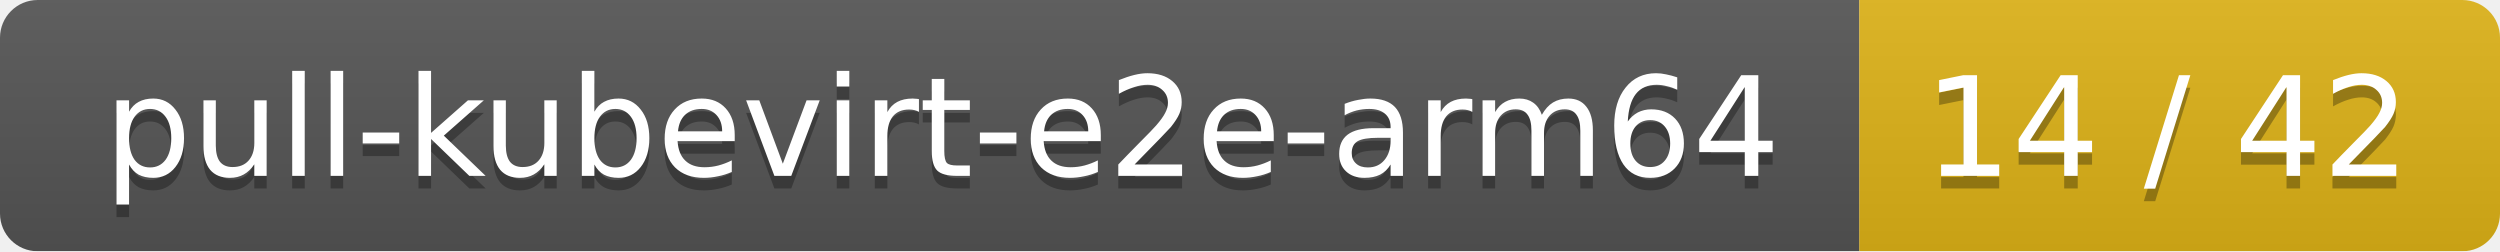
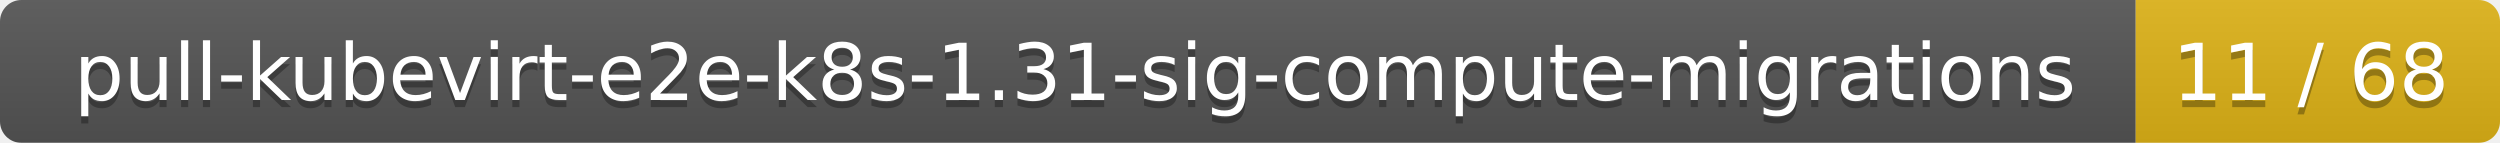
- <svg xmlns="http://www.w3.org/2000/svg" width="199" height="20">
+ <svg xmlns="http://www.w3.org/2000/svg" width="350" height="20">
  <linearGradient id="smooth" x2="0" y2="100%">
    <stop offset="0" stop-color="#bbb" stop-opacity=".1" />
    <stop offset="1" stop-opacity=".1" />
  </linearGradient>
  <mask id="round">
-     <rect width="199" height="20" rx="3" fill="#fff" />
+     <rect width="350" height="20" rx="3" fill="#fff" />
  </mask>
  <g mask="url(#round)">
-     <rect width="148" height="20" fill="#555" />
-     <rect x="148" width="51" height="20" fill="#dfb317" />
-     <rect width="199" height="20" fill="url(#smooth)" />
+     <rect width="299" height="20" fill="#555" />
+     <rect x="299" width="51" height="20" fill="#dfb317" />
+     <rect width="350" height="20" fill="url(#smooth)" />
  </g>
  <g fill="#fff" text-anchor="middle" font-family="DejaVu Sans,Verdana,Geneva,sans-serif" font-size="11">
-     <text x="75" y="15" fill="#010101" fill-opacity=".3">pull-kubevirt-e2e-arm64</text>
-     <text x="75" y="14">pull-kubevirt-e2e-arm64</text>
-     <text x="172.5" y="15" fill="#010101" fill-opacity=".3">14 / 42</text>
-     <text x="172.5" y="14">14 / 42</text>
+     <text x="150.5" y="15" fill="#010101" fill-opacity=".3">pull-kubevirt-e2e-k8s-1.31-sig-compute-migrations</text>
+     <text x="150.5" y="14">pull-kubevirt-e2e-k8s-1.31-sig-compute-migrations</text>
+     <text x="323.5" y="15" fill="#010101" fill-opacity=".3">11 / 68</text>
+     <text x="323.5" y="14">11 / 68</text>
  </g>
</svg>
